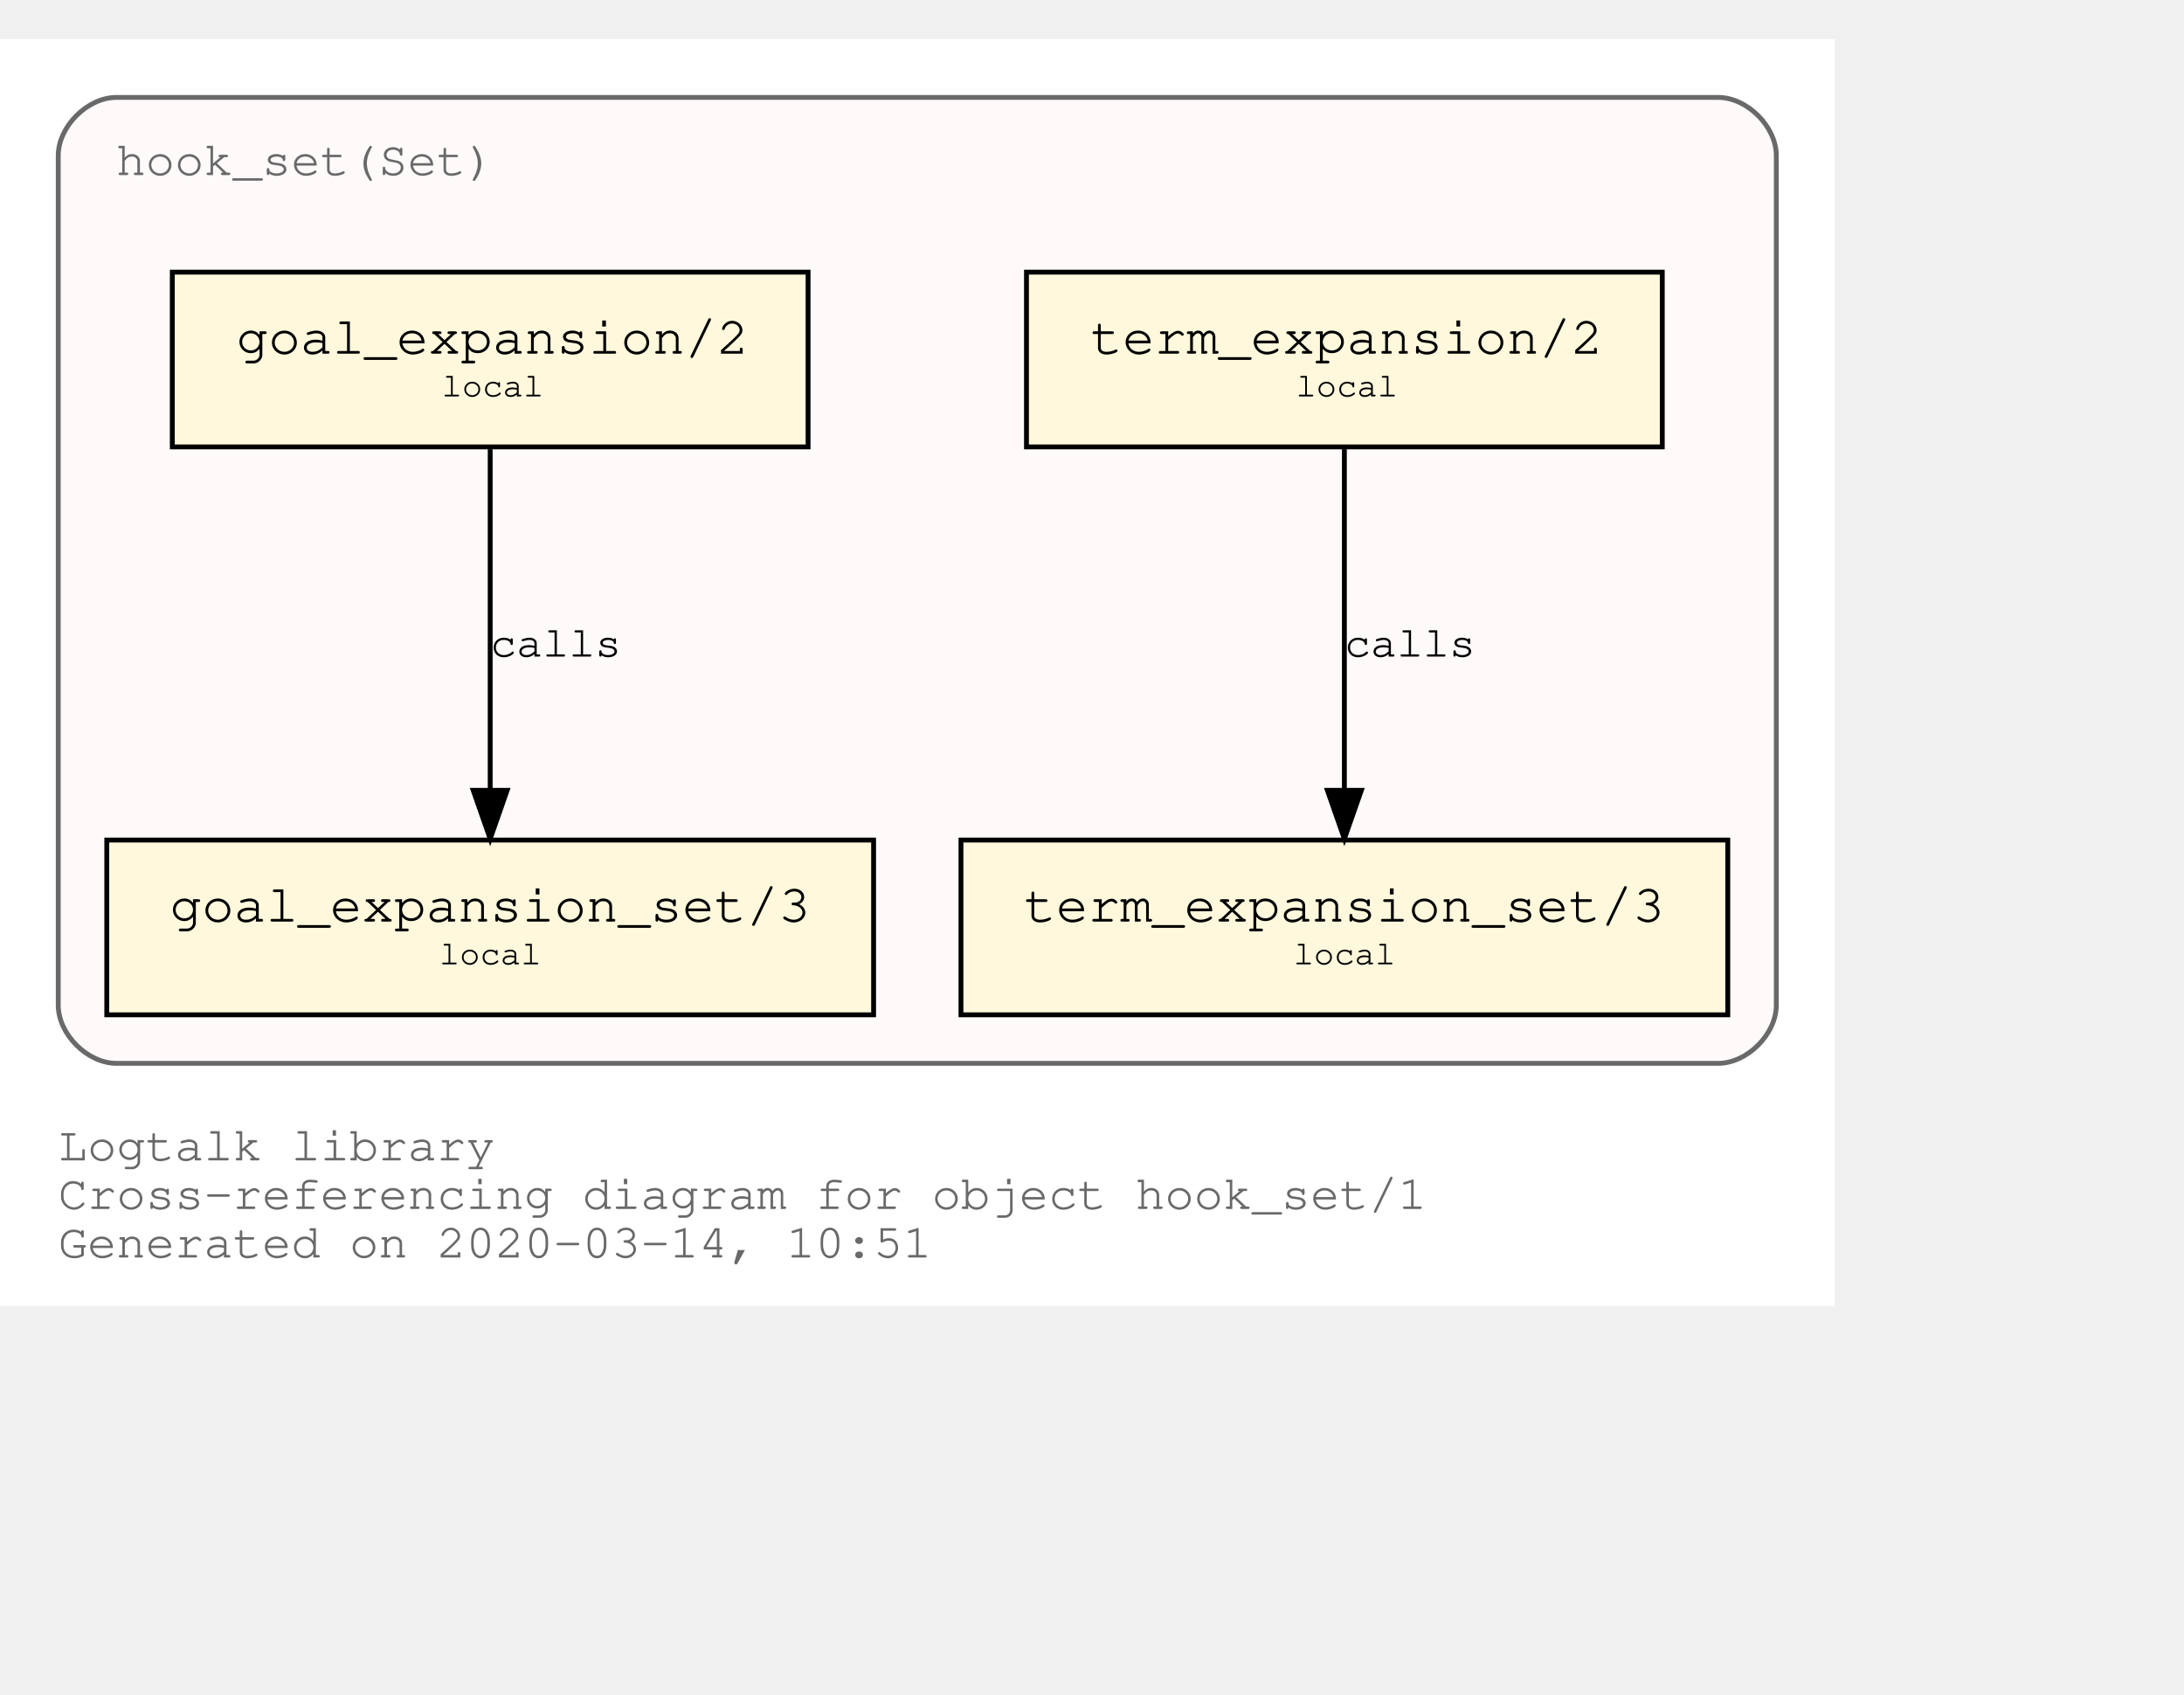
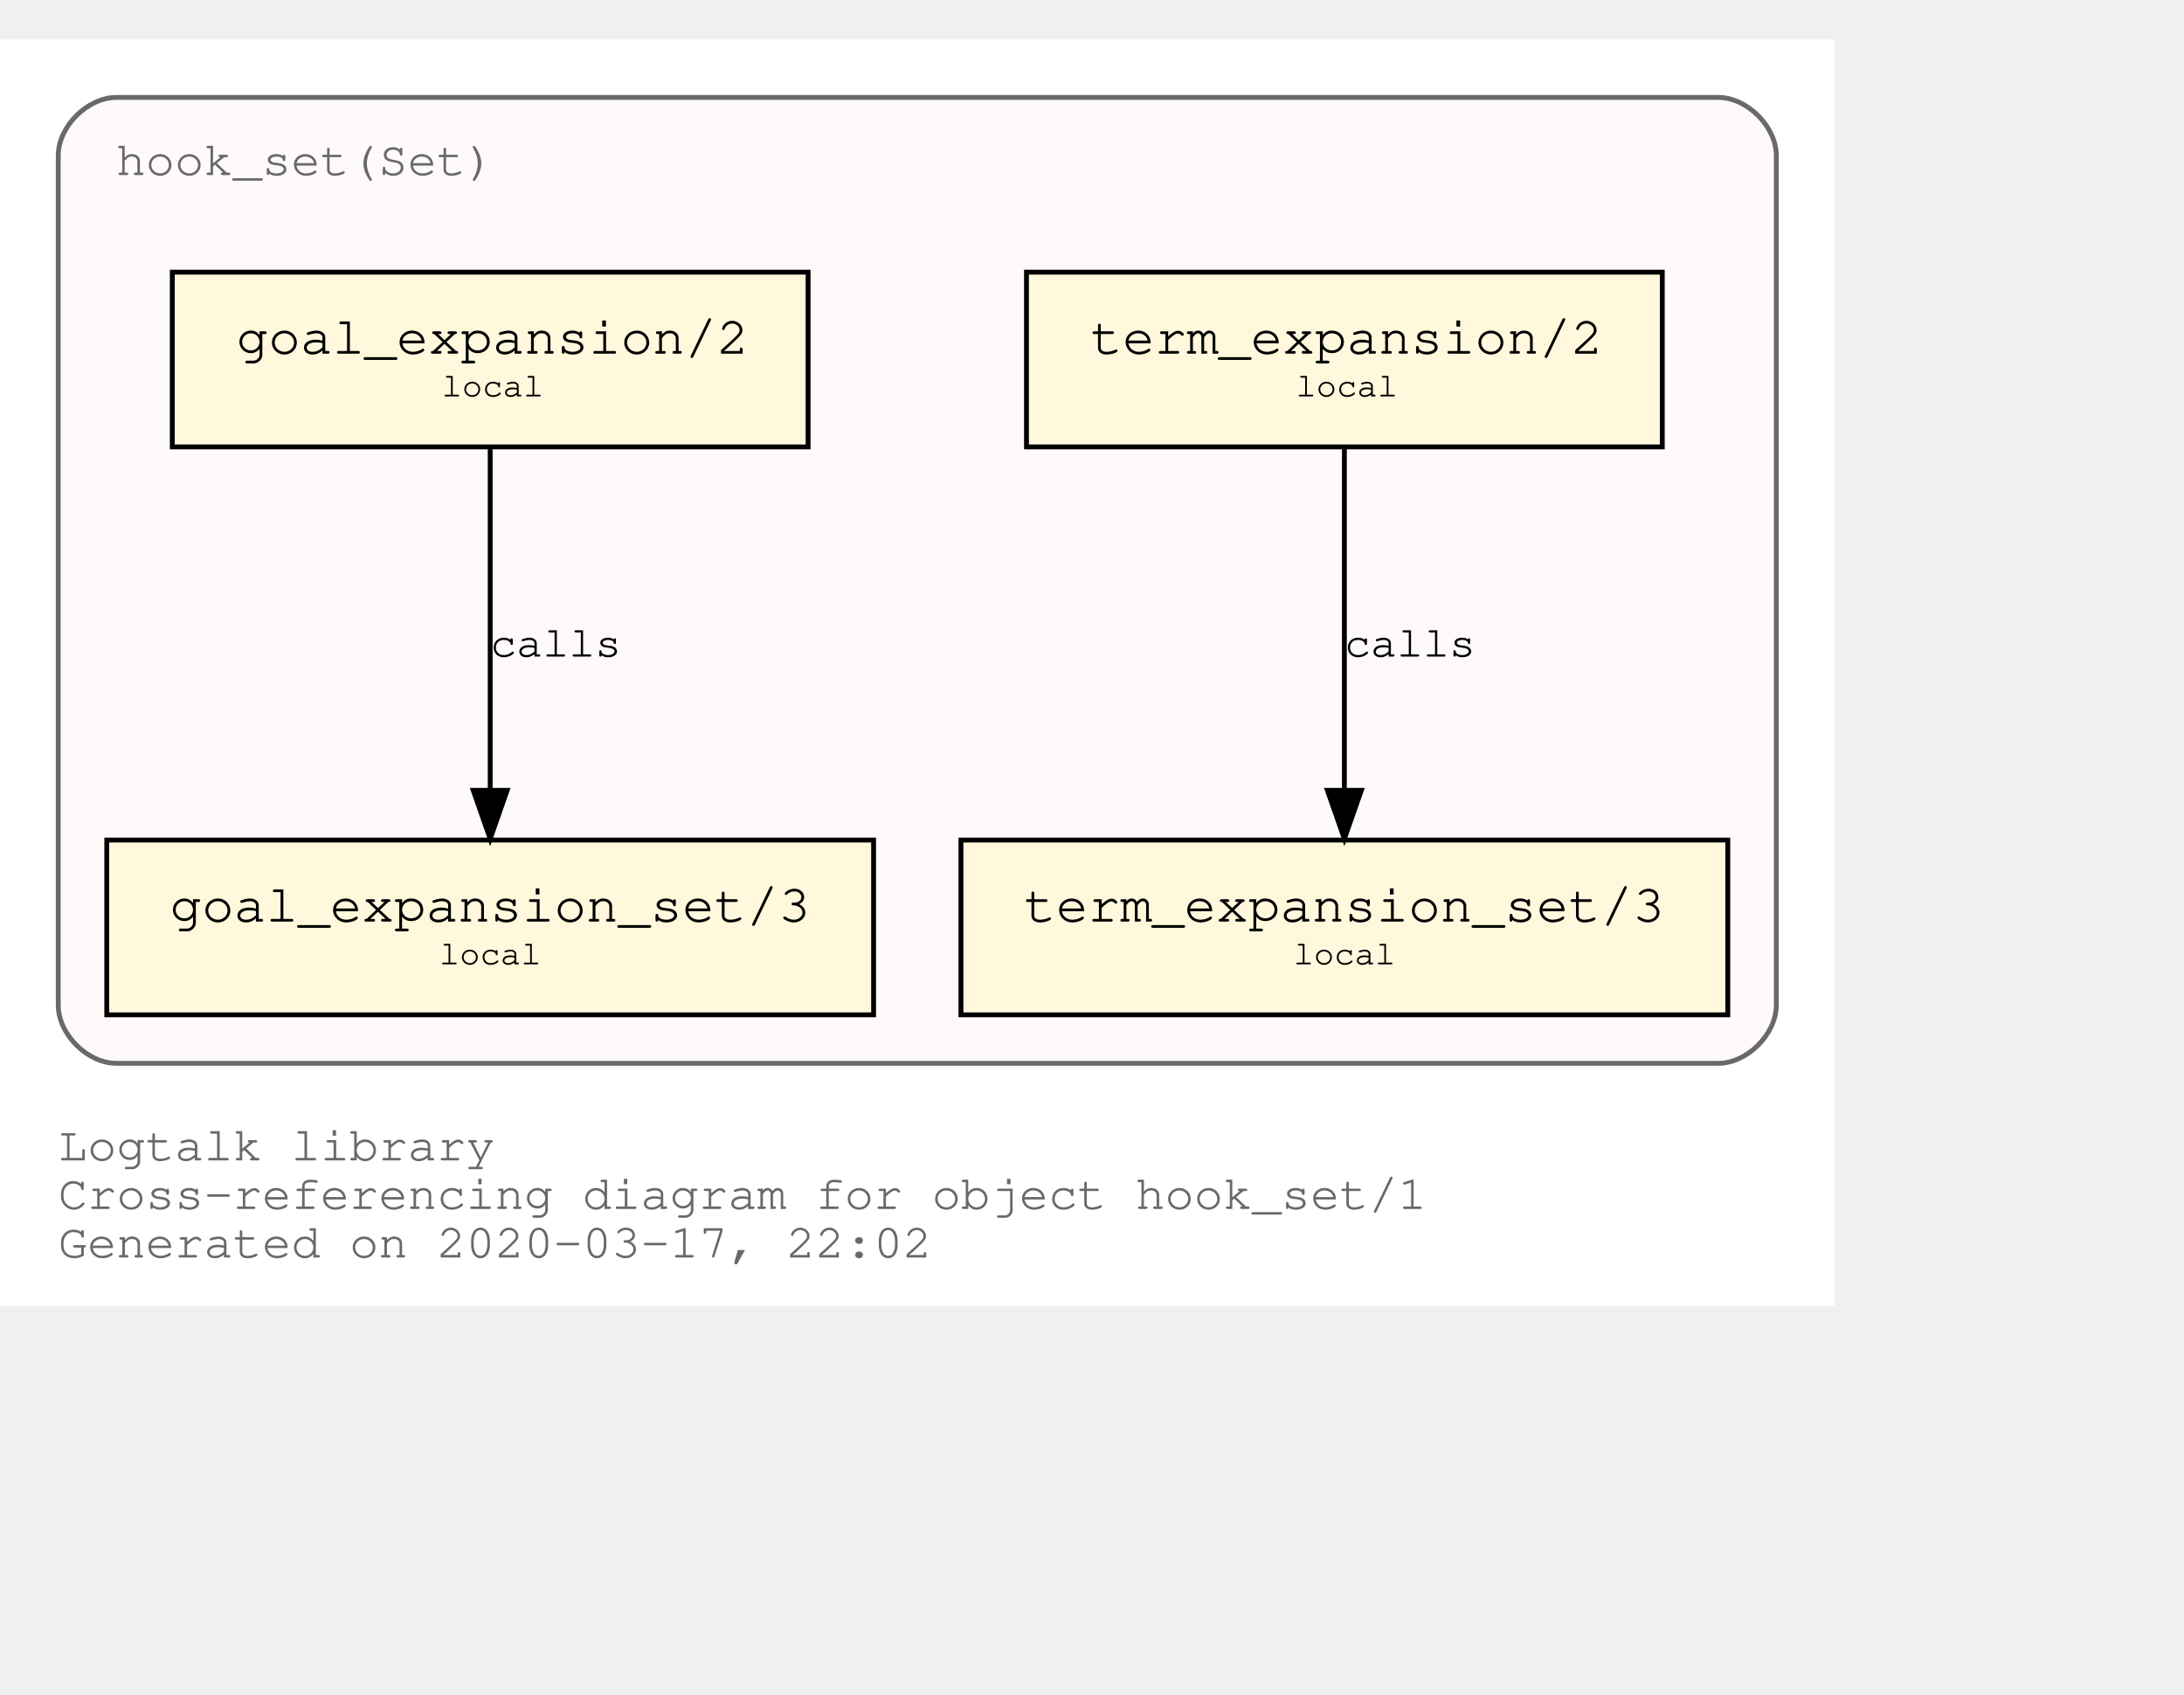
<svg xmlns="http://www.w3.org/2000/svg" xmlns:xlink="http://www.w3.org/1999/xlink" width="522pt" height="405pt" viewBox="72.00 72.00 450.00 333.00">
  <g id="graph0" class="graph" transform="scale(1 1) rotate(0) translate(76 329)">
    <polygon fill="white" stroke="transparent" points="-4,4 -4,-257 374,-257 374,4 -4,4" />
    <text text-anchor="start" x="8" y="-26" font-family="Courier,monospace" font-size="10.00" fill="dimgray">Logtalk library</text>
    <text text-anchor="start" x="8" y="-16" font-family="Courier,monospace" font-size="10.00" fill="dimgray">Cross-referencing diagram for object hook_set/1</text>
-     <text text-anchor="start" x="8" y="-6" font-family="Courier,monospace" font-size="10.00" fill="dimgray">Generated on 2020-03-14, 10:51</text>
+     <text text-anchor="start" x="8" y="-6" font-family="Courier,monospace" font-size="10.00" fill="dimgray">Generated on 2020-03-17, 22:02</text>
    <g id="clust1" class="cluster">
      <g id="a_clust1">
        <a xlink:title="hook_set(Set)">
          <path fill="snow" stroke="dimgray" d="M20,-46C20,-46 350,-46 350,-46 356,-46 362,-52 362,-58 362,-58 362,-233 362,-233 362,-239 356,-245 350,-245 350,-245 20,-245 20,-245 14,-245 8,-239 8,-233 8,-233 8,-58 8,-58 8,-52 14,-46 20,-46" />
          <g id="a_clust1_0">
-             <a xlink:href="https://github.com/LogtalkDotOrg/logtalk3/tree/edc07e72a7ce6715ee955a81f38a8f8943f3025b/library/hook_flows/hook_set.lgt" xlink:title="https://github.com/LogtalkDotOrg/logtalk3/tree/edc07e72a7ce6715ee955a81f38a8f8943f3025b/library/hook_flows/hook_set.lgt">
+             <a xlink:href="https://github.com/LogtalkDotOrg/logtalk3/tree/4b137272ae58784856e46363bc950ecfa425c31d/library/hook_flows/hook_set.lgt" xlink:title="https://github.com/LogtalkDotOrg/logtalk3/tree/4b137272ae58784856e46363bc950ecfa425c31d/library/hook_flows/hook_set.lgt">
              <text text-anchor="start" x="19.99" y="-229" font-family="Courier,monospace" font-size="10.00" fill="dimgray">hook_set(Set)</text>
            </a>
          </g>
        </a>
      </g>
    </g>
    <g id="node1" class="node">
      <g id="a_node1">
-         <a xlink:href="https://github.com/LogtalkDotOrg/logtalk3/tree/edc07e72a7ce6715ee955a81f38a8f8943f3025b/library/hook_flows/hook_set.lgt#L39" xlink:title="https://github.com/LogtalkDotOrg/logtalk3/tree/edc07e72a7ce6715ee955a81f38a8f8943f3025b/library/hook_flows/hook_set.lgt#L39">
+         <a xlink:href="https://github.com/LogtalkDotOrg/logtalk3/tree/4b137272ae58784856e46363bc950ecfa425c31d/library/hook_flows/hook_set.lgt#L39" xlink:title="https://github.com/LogtalkDotOrg/logtalk3/tree/4b137272ae58784856e46363bc950ecfa425c31d/library/hook_flows/hook_set.lgt#L39">
          <polygon fill="cornsilk" stroke="black" points="338.5,-209 207.5,-209 207.5,-173 338.5,-173 338.5,-209" />
          <text text-anchor="start" x="215.8" y="-192.8" font-family="Courier,monospace" font-size="9.00"> </text>
          <text text-anchor="start" x="220.69" y="-192.2" font-family="Courier,monospace" font-size="11.00">term_expansion/2</text>
          <text text-anchor="start" x="325.8" y="-192.8" font-family="Courier,monospace" font-size="9.00"> </text>
          <text text-anchor="start" x="215.8" y="-182.8" font-family="Courier,monospace" font-size="9.00"> </text>
          <text text-anchor="start" x="263" y="-183.4" font-family="Courier,monospace" font-size="7.00">local</text>
          <text text-anchor="start" x="325.8" y="-182.8" font-family="Courier,monospace" font-size="9.00"> </text>
        </a>
      </g>
    </g>
    <g id="node2" class="node">
      <g id="a_node2">
-         <a xlink:href="https://github.com/LogtalkDotOrg/logtalk3/tree/edc07e72a7ce6715ee955a81f38a8f8943f3025b/library/hook_flows/hook_set.lgt#L43" xlink:title="https://github.com/LogtalkDotOrg/logtalk3/tree/edc07e72a7ce6715ee955a81f38a8f8943f3025b/library/hook_flows/hook_set.lgt#L43">
+         <a xlink:href="https://github.com/LogtalkDotOrg/logtalk3/tree/4b137272ae58784856e46363bc950ecfa425c31d/library/hook_flows/hook_set.lgt#L43" xlink:title="https://github.com/LogtalkDotOrg/logtalk3/tree/4b137272ae58784856e46363bc950ecfa425c31d/library/hook_flows/hook_set.lgt#L43">
          <polygon fill="cornsilk" stroke="black" points="352,-92 194,-92 194,-56 352,-56 352,-92" />
          <text text-anchor="start" x="201.8" y="-75.8" font-family="Courier,monospace" font-size="9.00"> </text>
          <text text-anchor="start" x="206.99" y="-75.2" font-family="Courier,monospace" font-size="11.00">term_expansion_set/3</text>
          <text text-anchor="start" x="338.8" y="-75.8" font-family="Courier,monospace" font-size="9.00"> </text>
          <text text-anchor="start" x="201.8" y="-65.8" font-family="Courier,monospace" font-size="9.00"> </text>
          <text text-anchor="start" x="262.5" y="-66.4" font-family="Courier,monospace" font-size="7.00">local</text>
          <text text-anchor="start" x="338.8" y="-65.8" font-family="Courier,monospace" font-size="9.00"> </text>
        </a>
      </g>
    </g>
    <g id="edge1" class="edge">
      <g id="a_edge1">
-         <a xlink:href="https://github.com/LogtalkDotOrg/logtalk3/tree/edc07e72a7ce6715ee955a81f38a8f8943f3025b/library/hook_flows/hook_set.lgt#L39" xlink:title="calls">
+         <a xlink:href="https://github.com/LogtalkDotOrg/logtalk3/tree/4b137272ae58784856e46363bc950ecfa425c31d/library/hook_flows/hook_set.lgt#L39" xlink:title="calls">
          <path fill="none" stroke="black" d="M273,-172.53C273,-153.94 273,-124.24 273,-102.5" />
          <polygon fill="black" stroke="black" points="276.5,-102.25 273,-92.25 269.5,-102.25 276.5,-102.25" />
        </a>
      </g>
      <g id="a_edge1-label">
-         <a xlink:href="https://github.com/LogtalkDotOrg/logtalk3/tree/edc07e72a7ce6715ee955a81f38a8f8943f3025b/library/hook_flows/hook_set.lgt#L39" xlink:title="https://github.com/LogtalkDotOrg/logtalk3/tree/edc07e72a7ce6715ee955a81f38a8f8943f3025b/library/hook_flows/hook_set.lgt#L39">
+         <a xlink:href="https://github.com/LogtalkDotOrg/logtalk3/tree/4b137272ae58784856e46363bc950ecfa425c31d/library/hook_flows/hook_set.lgt#L39" xlink:title="https://github.com/LogtalkDotOrg/logtalk3/tree/4b137272ae58784856e46363bc950ecfa425c31d/library/hook_flows/hook_set.lgt#L39">
          <text text-anchor="start" x="273" y="-129.8" font-family="Courier,monospace" font-size="9.00">calls</text>
        </a>
      </g>
    </g>
    <g id="node3" class="node">
      <g id="a_node3">
-         <a xlink:href="https://github.com/LogtalkDotOrg/logtalk3/tree/edc07e72a7ce6715ee955a81f38a8f8943f3025b/library/hook_flows/hook_set.lgt#L50" xlink:title="https://github.com/LogtalkDotOrg/logtalk3/tree/edc07e72a7ce6715ee955a81f38a8f8943f3025b/library/hook_flows/hook_set.lgt#L50">
+         <a xlink:href="https://github.com/LogtalkDotOrg/logtalk3/tree/4b137272ae58784856e46363bc950ecfa425c31d/library/hook_flows/hook_set.lgt#L50" xlink:title="https://github.com/LogtalkDotOrg/logtalk3/tree/4b137272ae58784856e46363bc950ecfa425c31d/library/hook_flows/hook_set.lgt#L50">
          <polygon fill="cornsilk" stroke="black" points="162.5,-209 31.5,-209 31.5,-173 162.5,-173 162.5,-209" />
          <text text-anchor="start" x="39.8" y="-192.8" font-family="Courier,monospace" font-size="9.00"> </text>
          <text text-anchor="start" x="44.69" y="-192.2" font-family="Courier,monospace" font-size="11.00">goal_expansion/2</text>
          <text text-anchor="start" x="149.8" y="-192.8" font-family="Courier,monospace" font-size="9.00"> </text>
          <text text-anchor="start" x="39.8" y="-182.8" font-family="Courier,monospace" font-size="9.00"> </text>
          <text text-anchor="start" x="87" y="-183.4" font-family="Courier,monospace" font-size="7.00">local</text>
          <text text-anchor="start" x="149.8" y="-182.8" font-family="Courier,monospace" font-size="9.00"> </text>
        </a>
      </g>
    </g>
    <g id="node4" class="node">
      <g id="a_node4">
-         <a xlink:href="https://github.com/LogtalkDotOrg/logtalk3/tree/edc07e72a7ce6715ee955a81f38a8f8943f3025b/library/hook_flows/hook_set.lgt#L54" xlink:title="https://github.com/LogtalkDotOrg/logtalk3/tree/edc07e72a7ce6715ee955a81f38a8f8943f3025b/library/hook_flows/hook_set.lgt#L54">
+         <a xlink:href="https://github.com/LogtalkDotOrg/logtalk3/tree/4b137272ae58784856e46363bc950ecfa425c31d/library/hook_flows/hook_set.lgt#L54" xlink:title="https://github.com/LogtalkDotOrg/logtalk3/tree/4b137272ae58784856e46363bc950ecfa425c31d/library/hook_flows/hook_set.lgt#L54">
          <polygon fill="cornsilk" stroke="black" points="176,-92 18,-92 18,-56 176,-56 176,-92" />
          <text text-anchor="start" x="25.8" y="-75.8" font-family="Courier,monospace" font-size="9.00"> </text>
          <text text-anchor="start" x="30.99" y="-75.2" font-family="Courier,monospace" font-size="11.00">goal_expansion_set/3</text>
          <text text-anchor="start" x="162.8" y="-75.8" font-family="Courier,monospace" font-size="9.00"> </text>
          <text text-anchor="start" x="25.8" y="-65.8" font-family="Courier,monospace" font-size="9.00"> </text>
          <text text-anchor="start" x="86.5" y="-66.4" font-family="Courier,monospace" font-size="7.00">local</text>
          <text text-anchor="start" x="162.8" y="-65.8" font-family="Courier,monospace" font-size="9.00"> </text>
        </a>
      </g>
    </g>
    <g id="edge2" class="edge">
      <g id="a_edge2">
-         <a xlink:href="https://github.com/LogtalkDotOrg/logtalk3/tree/edc07e72a7ce6715ee955a81f38a8f8943f3025b/library/hook_flows/hook_set.lgt#L50" xlink:title="calls">
+         <a xlink:href="https://github.com/LogtalkDotOrg/logtalk3/tree/4b137272ae58784856e46363bc950ecfa425c31d/library/hook_flows/hook_set.lgt#L50" xlink:title="calls">
          <path fill="none" stroke="black" d="M97,-172.53C97,-153.94 97,-124.24 97,-102.5" />
          <polygon fill="black" stroke="black" points="100.5,-102.25 97,-92.25 93.5,-102.25 100.5,-102.25" />
        </a>
      </g>
      <g id="a_edge2-label">
-         <a xlink:href="https://github.com/LogtalkDotOrg/logtalk3/tree/edc07e72a7ce6715ee955a81f38a8f8943f3025b/library/hook_flows/hook_set.lgt#L50" xlink:title="https://github.com/LogtalkDotOrg/logtalk3/tree/edc07e72a7ce6715ee955a81f38a8f8943f3025b/library/hook_flows/hook_set.lgt#L50">
+         <a xlink:href="https://github.com/LogtalkDotOrg/logtalk3/tree/4b137272ae58784856e46363bc950ecfa425c31d/library/hook_flows/hook_set.lgt#L50" xlink:title="https://github.com/LogtalkDotOrg/logtalk3/tree/4b137272ae58784856e46363bc950ecfa425c31d/library/hook_flows/hook_set.lgt#L50">
          <text text-anchor="start" x="97" y="-129.8" font-family="Courier,monospace" font-size="9.00">calls</text>
        </a>
      </g>
    </g>
  </g>
</svg>
